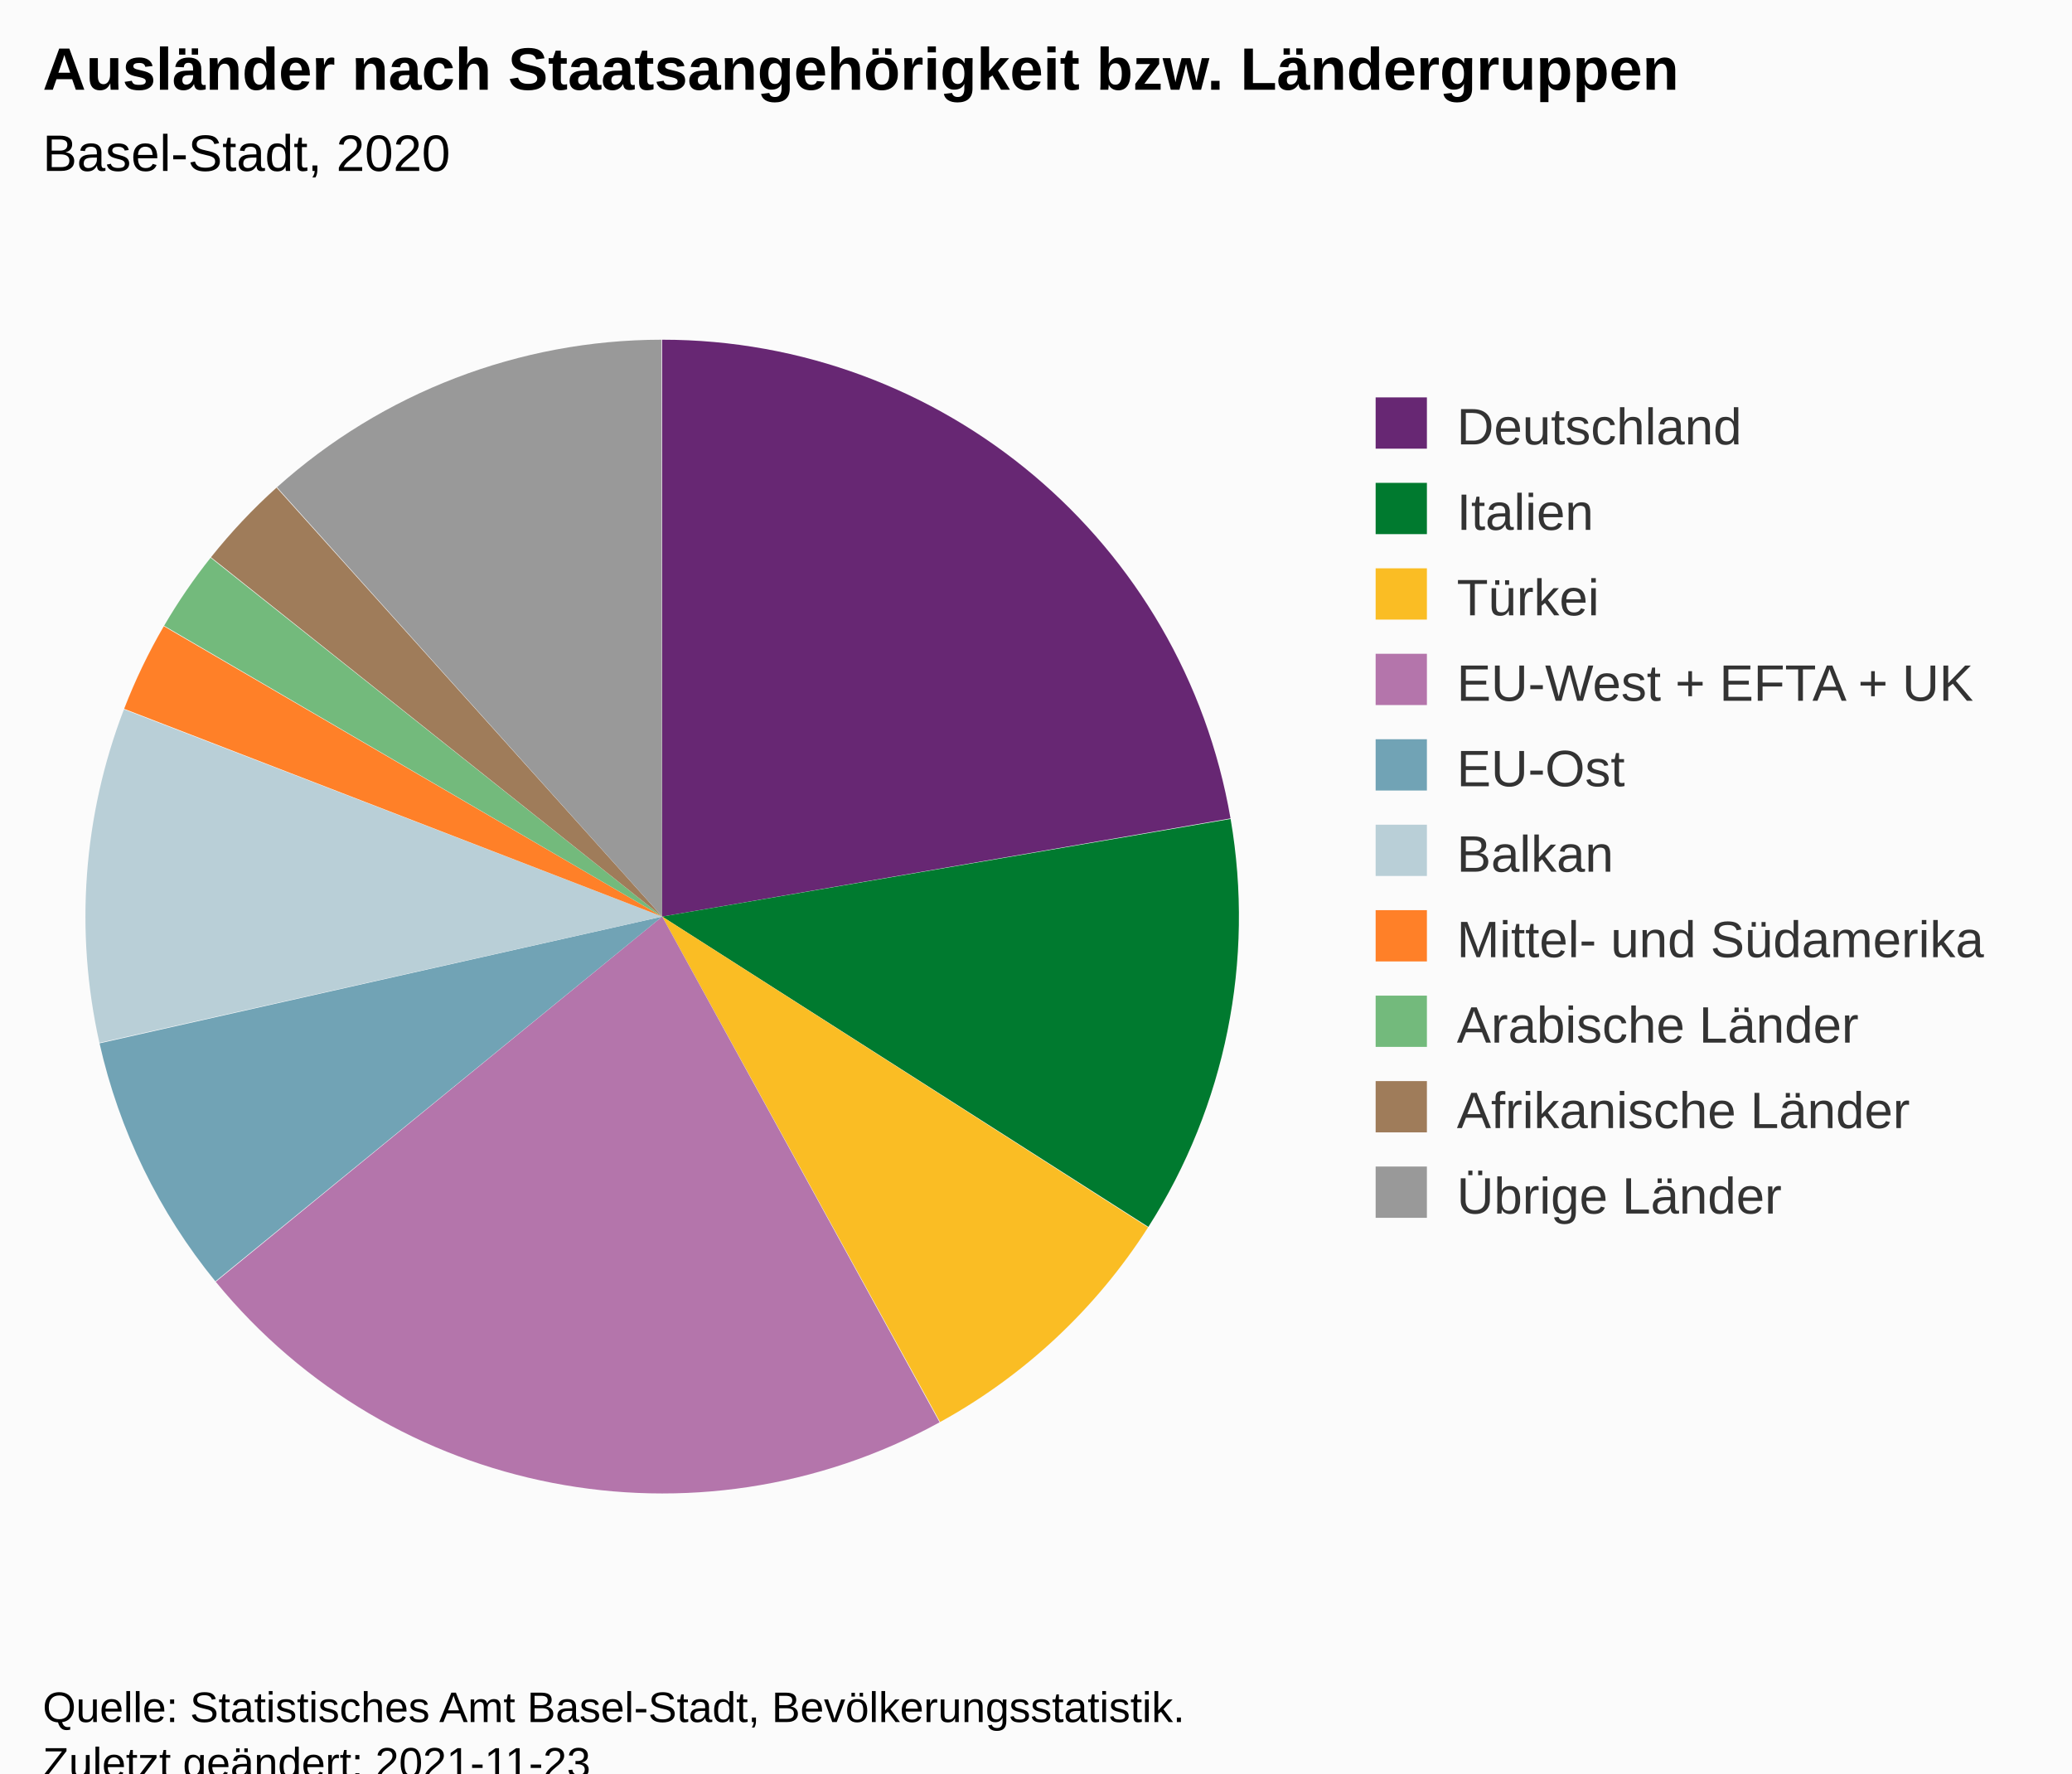
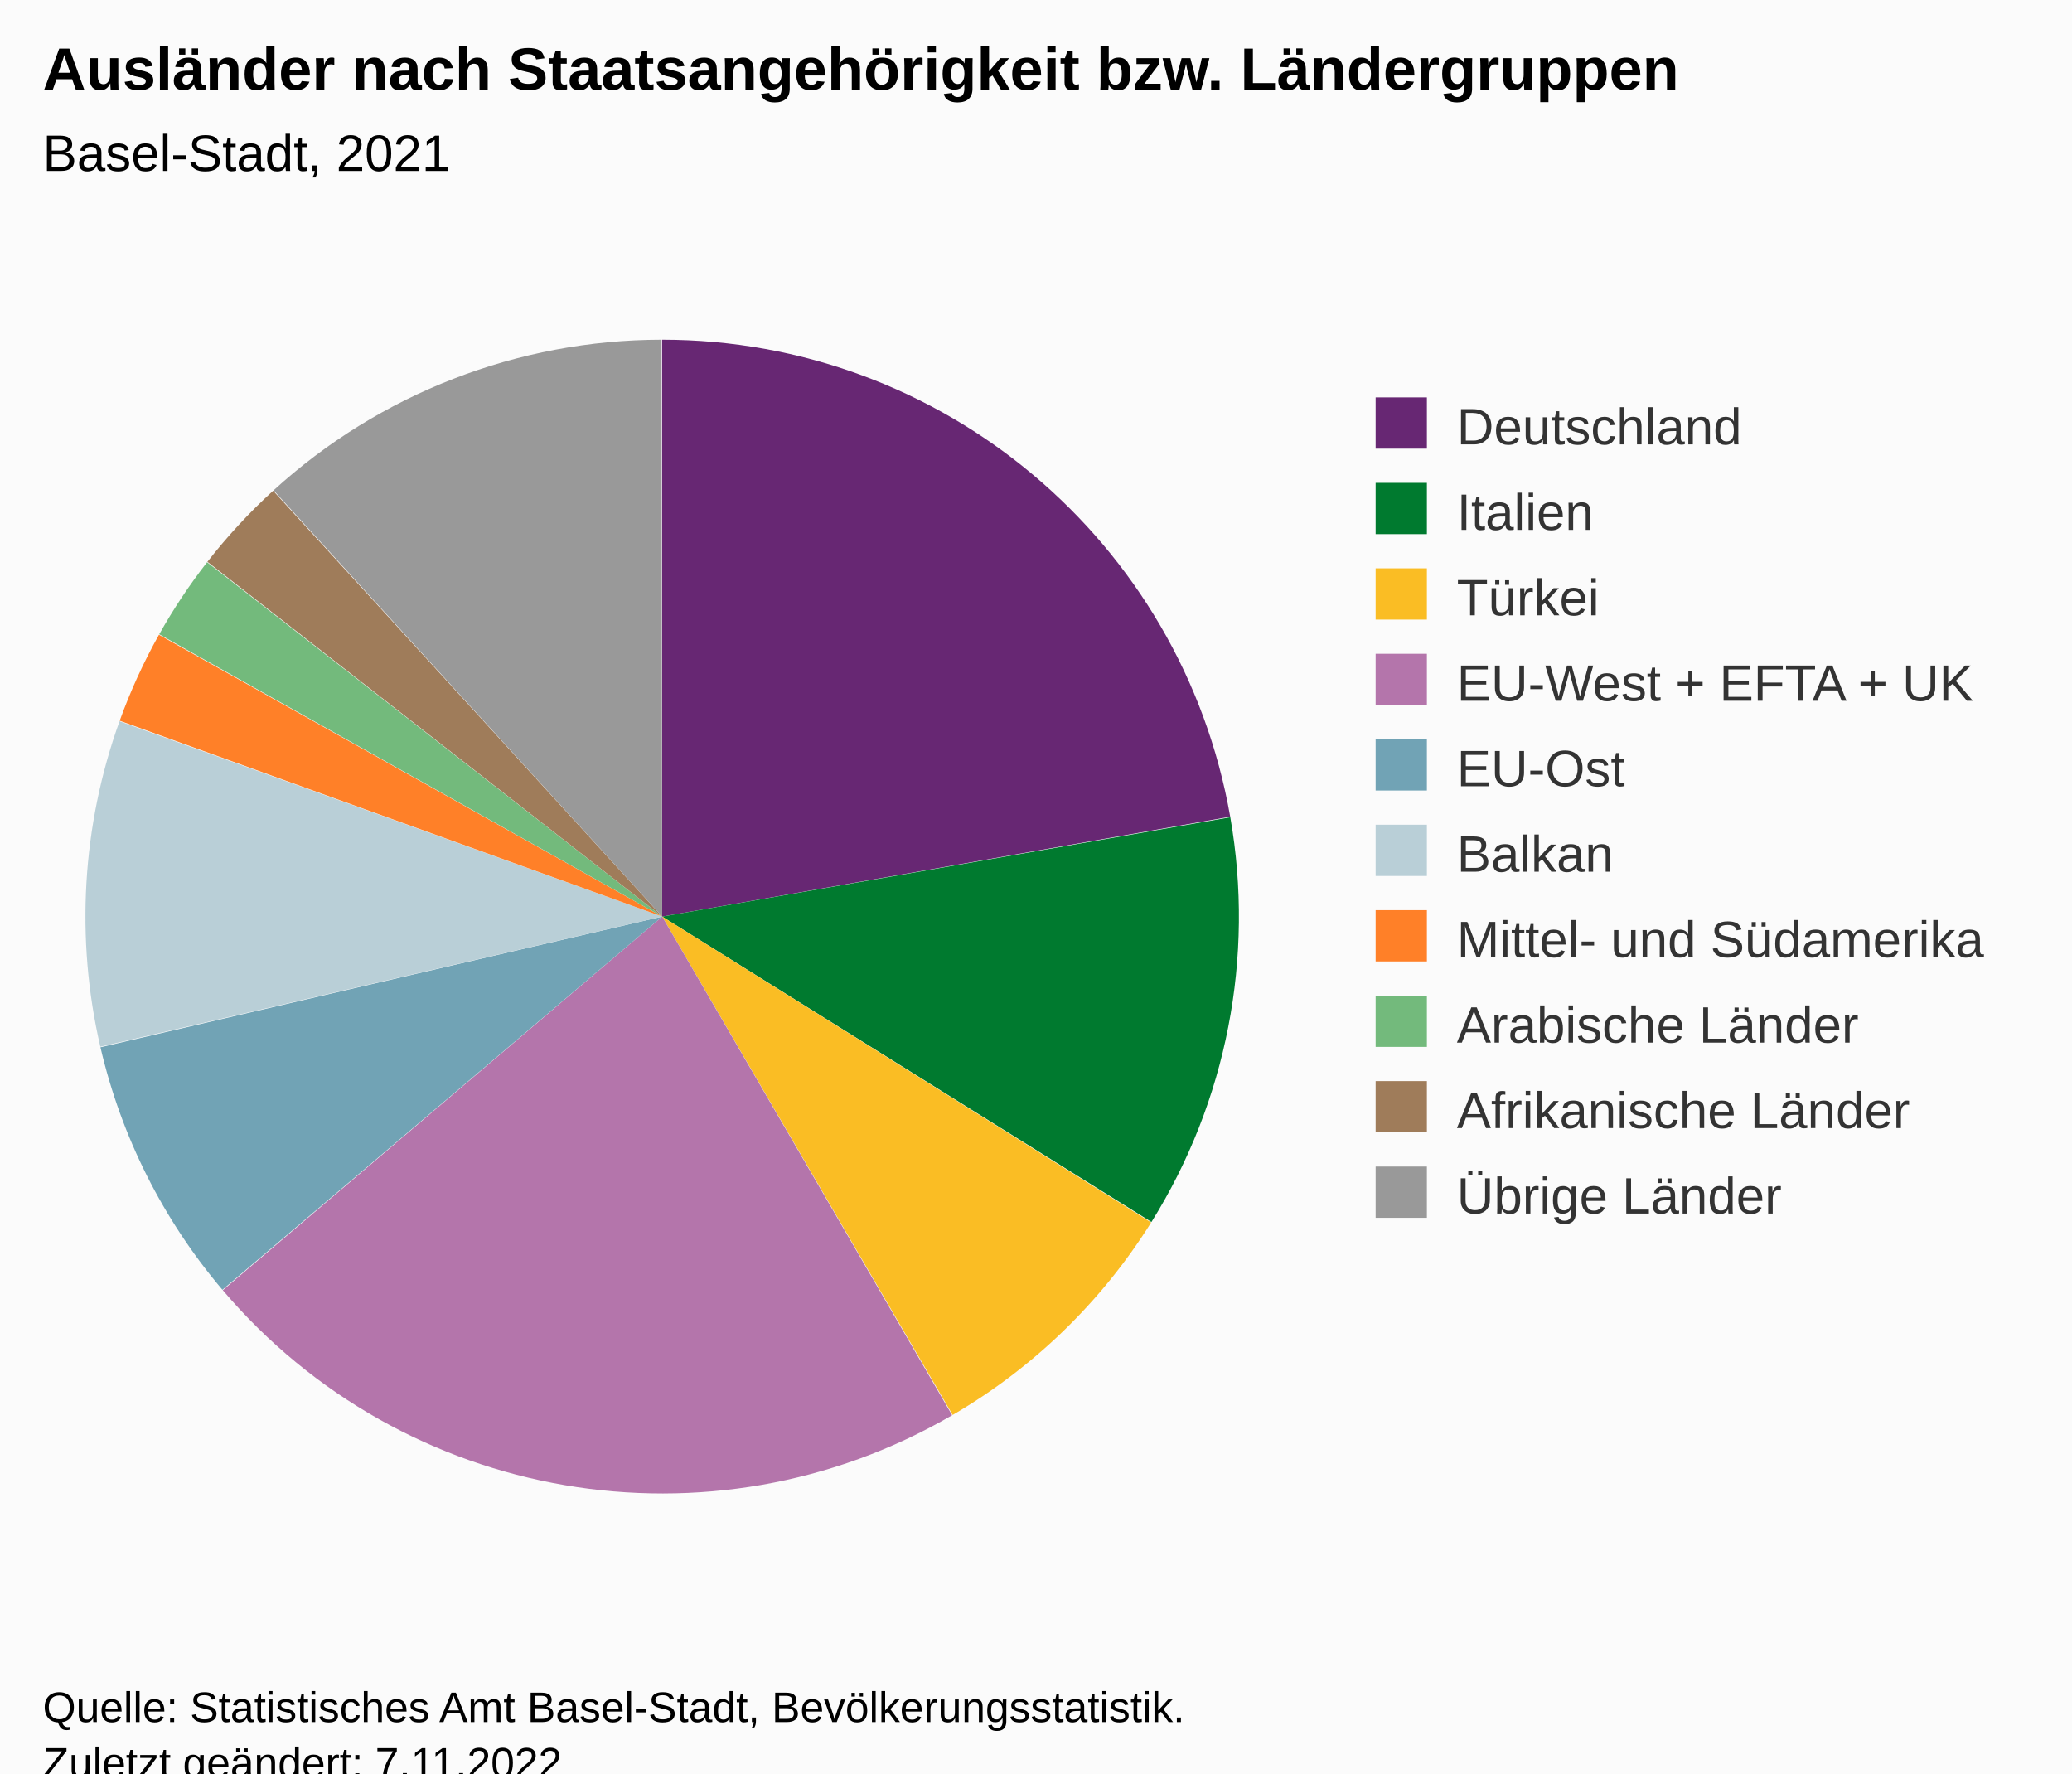
<svg xmlns="http://www.w3.org/2000/svg" version="1.1" class="highcharts-root" style="font-family:Arial;font-size:12px;" viewBox="0 0 485 415">
  <defs>
-     <clipPath id="highcharts-v4k3f7z-27-">
+     <clipPath id="highcharts-mr8n83i-27-">
      <rect x="0" y="0" width="290" height="317" fill="none" />
    </clipPath>
-     <clipPath id="highcharts-v4k3f7z-29-">
+     <clipPath id="highcharts-mr8n83i-29-">
      <rect x="10" y="56" width="290" height="317" fill="none" />
    </clipPath>
  </defs>
  <rect fill="#fbfbfb" class="highcharts-background" x="0" y="0" width="485" height="428" rx="0" ry="0" />
  <rect fill="none" class="highcharts-plot-background" x="10" y="56" width="290" height="317" />
  <g class="highcharts-pane-group" data-z-index="0" />
  <rect fill="none" class="highcharts-plot-border" data-z-index="1" x="10" y="56" width="290" height="317" />
  <g class="highcharts-series-group" data-z-index="3">
    <g class="highcharts-series highcharts-series-0 highcharts-pie-series" data-z-index="0.1" opacity="1" transform="translate(10,56) scale(1 1)">
-       <path fill="#672773" d="M 144.973 23.5 A 135 135 0 0 1 278.031 135.527 L 145 158.5 A 0 0 0 0 0 145 158.5 Z" transform="translate(0,0)" opacity="1" stroke-linejoin="round" class="highcharts-point highcharts-color-0" />
-       <path fill="#007a2f " d="M 278.054 135.66 A 135 135 0 0 1 258.802 231.123 L 145 158.5 A 0 0 0 0 0 145 158.5 Z" transform="translate(0,0)" opacity="1" stroke-linejoin="round" class="highcharts-point highcharts-color-1" />
-       <path fill="#fabd24" d="M 258.729 231.237 A 135 135 0 0 1 210.053 276.792 L 145 158.5 A 0 0 0 0 0 145 158.5 Z" transform="translate(0,0)" opacity="1" stroke-linejoin="round" class="highcharts-point highcharts-color-2" />
-       <path fill="#b475ab" d="M 209.935 276.857 A 135 135 0 0 1 40.504 243.973 L 145 158.5 A 0 0 0 0 0 145 158.5 Z" transform="translate(0,0)" opacity="1" stroke-linejoin="round" class="highcharts-point highcharts-color-3" />
-       <path fill="#71a3b5" d="M 40.419 243.868 A 135 135 0 0 1 13.301 188.171 L 145 158.5 A 0 0 0 0 0 145 158.5 Z" transform="translate(0,0)" opacity="1" stroke-linejoin="round" class="highcharts-point highcharts-color-4" />
-       <path fill="#b9cfd7" d="M 13.271 188.039 A 135 135 0 0 1 19.01 110.008 L 145 158.5 A 0 0 0 0 0 145 158.5 Z" transform="translate(0,0)" opacity="1" stroke-linejoin="round" class="highcharts-point highcharts-color-5" />
-       <path fill="#ff8028 " d="M 19.058 109.882 A 135 135 0 0 1 28.344 90.555 L 145 158.5 A 0 0 0 0 0 145 158.5 Z" transform="translate(0,0)" opacity="1" stroke-linejoin="round" class="highcharts-point highcharts-color-6" />
-       <path fill="#73ba7c" d="M 28.412 90.439 A 135 135 0 0 1 39.302 74.518 L 145 158.5 A 0 0 0 0 0 145 158.5 Z" transform="translate(0,0)" opacity="1" stroke-linejoin="round" class="highcharts-point highcharts-color-7" />
-       <path fill="#9f7c5a" d="M 39.386 74.412 A 135 135 0 0 1 54.733 58.117 L 145 158.5 A 0 0 0 0 0 145 158.5 Z" transform="translate(0,0)" opacity="1" stroke-linejoin="round" class="highcharts-point highcharts-color-8" />
-       <path fill="#999999" d="M 54.833 58.027 A 135 135 0 0 1 144.812 23.5 L 145 158.5 A 0 0 0 0 0 145 158.5 Z" transform="translate(0,0)" opacity="1" stroke-linejoin="round" class="highcharts-point highcharts-color-9" />
+       <path fill="#672773" d="M 144.973 23.5 A 135 135 0 0 1 277.962 135.128 L 145 158.5 A 0 0 0 0 0 145 158.5 Z" transform="translate(0,0)" opacity="1" stroke-linejoin="round" class="highcharts-point highcharts-color-0" />
+       <path fill="#007a2f " d="M 277.985 135.261 A 135 135 0 0 1 259.523 229.981 L 145 158.5 A 0 0 0 0 0 145 158.5 Z" transform="translate(0,0)" opacity="1" stroke-linejoin="round" class="highcharts-point highcharts-color-1" />
+       <path fill="#fabd24" d="M 259.451 230.096 A 135 135 0 0 1 212.99 275.129 L 145 158.5 A 0 0 0 0 0 145 158.5 Z" transform="translate(0,0)" opacity="1" stroke-linejoin="round" class="highcharts-point highcharts-color-2" />
+       <path fill="#b475ab" d="M 212.873 275.197 A 135 135 0 0 1 42.147 245.943 L 145 158.5 A 0 0 0 0 0 145 158.5 Z" transform="translate(0,0)" opacity="1" stroke-linejoin="round" class="highcharts-point highcharts-color-3" />
+       <path fill="#71a3b5" d="M 42.059 245.84 A 135 135 0 0 1 13.512 189.092 L 145 158.5 A 0 0 0 0 0 145 158.5 Z" transform="translate(0,0)" opacity="1" stroke-linejoin="round" class="highcharts-point highcharts-color-4" />
+       <path fill="#b9cfd7" d="M 13.481 188.96 A 135 135 0 0 1 17.973 112.792 L 145 158.5 A 0 0 0 0 0 145 158.5 Z" transform="translate(0,0)" opacity="1" stroke-linejoin="round" class="highcharts-point highcharts-color-5" />
+       <path fill="#ff8028 " d="M 18.019 112.665 A 135 135 0 0 1 27.206 92.548 L 145 158.5 A 0 0 0 0 0 145 158.5 Z" transform="translate(0,0)" opacity="1" stroke-linejoin="round" class="highcharts-point highcharts-color-6" />
+       <path fill="#73ba7c" d="M 27.272 92.43 A 135 135 0 0 1 38.468 75.579 L 145 158.5 A 0 0 0 0 0 145 158.5 Z" transform="translate(0,0)" opacity="1" stroke-linejoin="round" class="highcharts-point highcharts-color-7" />
+       <path fill="#9f7c5a" d="M 38.551 75.473 A 135 135 0 0 1 53.932 58.842 L 145 158.5 A 0 0 0 0 0 145 158.5 Z" transform="translate(0,0)" opacity="1" stroke-linejoin="round" class="highcharts-point highcharts-color-8" />
+       <path fill="#999999" d="M 54.032 58.751 A 135 135 0 0 1 144.812 23.5 L 145 158.5 A 0 0 0 0 0 145 158.5 Z" transform="translate(0,0)" opacity="1" stroke-linejoin="round" class="highcharts-point highcharts-color-9" />
    </g>
    <g class="highcharts-markers highcharts-series-0 highcharts-pie-series" data-z-index="0.1" opacity="1" transform="translate(10,56) scale(1 1)" />
  </g>
  <text x="10" text-anchor="start" class="highcharts-title" data-z-index="4" style="color:#000000;font-size:14px;font-weight:bold;fill:#000000;" y="21">
    <tspan>Ausländer nach Staatsangehörigkeit bzw. Ländergruppen</tspan>
  </text>
  <text x="10" text-anchor="start" class="highcharts-subtitle" data-z-index="4" style="color:#000000;font-size:12px;font-weight:normal;font-family:Arial;fill:#000000;" y="40">
-     <tspan>Basel-Stadt, 2020</tspan>
+     <tspan>Basel-Stadt, 2021</tspan>
  </text>
  <text x="10" text-anchor="start" class="highcharts-caption" data-z-index="4" style="color:#666666;fill:#666666;" y="385" />
  <g class="highcharts-legend" data-z-index="7" transform="translate(312,86)">
    <rect fill="none" class="highcharts-legend-box" rx="0" ry="0" x="0" y="0" width="163" height="211" visibility="visible" />
    <g data-z-index="1">
      <g>
        <g class="highcharts-legend-item highcharts-pie-series highcharts-color-0" data-z-index="1" transform="translate(8,3)">
          <text x="21" style="color:#333333;cursor:pointer;font-size:12px;font-weight:normal;fill:#333333;" text-anchor="start" data-z-index="2" y="15">
            <tspan>Deutschland</tspan>
          </text>
          <rect x="2" y="4" width="12" height="12" fill="#672773" class="highcharts-point" data-z-index="3" />
        </g>
        <g class="highcharts-legend-item highcharts-pie-series highcharts-color-1" data-z-index="1" transform="translate(8,23)">
          <text x="21" y="15" style="color:#333333;cursor:pointer;font-size:12px;font-weight:normal;fill:#333333;" text-anchor="start" data-z-index="2">
            <tspan>Italien</tspan>
          </text>
          <rect x="2" y="4" width="12" height="12" fill="#007a2f " class="highcharts-point" data-z-index="3" />
        </g>
        <g class="highcharts-legend-item highcharts-pie-series highcharts-color-2" data-z-index="1" transform="translate(8,43)">
          <text x="21" y="15" style="color:#333333;cursor:pointer;font-size:12px;font-weight:normal;fill:#333333;" text-anchor="start" data-z-index="2">
            <tspan>Türkei</tspan>
          </text>
          <rect x="2" y="4" width="12" height="12" fill="#fabd24" class="highcharts-point" data-z-index="3" />
        </g>
        <g class="highcharts-legend-item highcharts-pie-series highcharts-color-3" data-z-index="1" transform="translate(8,63)">
          <text x="21" y="15" style="color:#333333;cursor:pointer;font-size:12px;font-weight:normal;fill:#333333;" text-anchor="start" data-z-index="2">
            <tspan>EU-West + EFTA + UK</tspan>
          </text>
          <rect x="2" y="4" width="12" height="12" fill="#b475ab" class="highcharts-point" data-z-index="3" />
        </g>
        <g class="highcharts-legend-item highcharts-pie-series highcharts-color-4" data-z-index="1" transform="translate(8,83)">
          <text x="21" y="15" style="color:#333333;cursor:pointer;font-size:12px;font-weight:normal;fill:#333333;" text-anchor="start" data-z-index="2">
            <tspan>EU-Ost</tspan>
          </text>
          <rect x="2" y="4" width="12" height="12" fill="#71a3b5" class="highcharts-point" data-z-index="3" />
        </g>
        <g class="highcharts-legend-item highcharts-pie-series highcharts-color-5" data-z-index="1" transform="translate(8,103)">
          <text x="21" y="15" style="color:#333333;cursor:pointer;font-size:12px;font-weight:normal;fill:#333333;" text-anchor="start" data-z-index="2">
            <tspan>Balkan</tspan>
          </text>
          <rect x="2" y="4" width="12" height="12" fill="#b9cfd7" class="highcharts-point" data-z-index="3" />
        </g>
        <g class="highcharts-legend-item highcharts-pie-series highcharts-color-6" data-z-index="1" transform="translate(8,123)">
          <text x="21" y="15" style="color:#333333;cursor:pointer;font-size:12px;font-weight:normal;fill:#333333;" text-anchor="start" data-z-index="2">
            <tspan>Mittel- und Südamerika</tspan>
          </text>
          <rect x="2" y="4" width="12" height="12" fill="#ff8028 " class="highcharts-point" data-z-index="3" />
        </g>
        <g class="highcharts-legend-item highcharts-pie-series highcharts-color-7" data-z-index="1" transform="translate(8,143)">
          <text x="21" y="15" style="color:#333333;cursor:pointer;font-size:12px;font-weight:normal;fill:#333333;" text-anchor="start" data-z-index="2">
            <tspan>Arabische Länder</tspan>
          </text>
          <rect x="2" y="4" width="12" height="12" fill="#73ba7c" class="highcharts-point" data-z-index="3" />
        </g>
        <g class="highcharts-legend-item highcharts-pie-series highcharts-color-8" data-z-index="1" transform="translate(8,163)">
          <text x="21" y="15" style="color:#333333;cursor:pointer;font-size:12px;font-weight:normal;fill:#333333;" text-anchor="start" data-z-index="2">
            <tspan>Afrikanische Länder</tspan>
          </text>
          <rect x="2" y="4" width="12" height="12" fill="#9f7c5a" class="highcharts-point" data-z-index="3" />
        </g>
        <g class="highcharts-legend-item highcharts-pie-series highcharts-color-9" data-z-index="1" transform="translate(8,183)">
          <text x="21" y="15" style="color:#333333;cursor:pointer;font-size:12px;font-weight:normal;fill:#333333;" text-anchor="start" data-z-index="2">
            <tspan>Übrige Länder</tspan>
          </text>
          <rect x="2" y="4" width="12" height="12" fill="#999999" class="highcharts-point" data-z-index="3" />
        </g>
      </g>
    </g>
  </g>
  <text x="10" class="highcharts-credits" text-anchor="start" data-z-index="8" style="cursor:default;color:#000000;font-size:10px;fill:#000000;" y="403">
    <tspan>Quelle: Statistisches Amt Basel-Stadt, Bevölkerungsstatistik.</tspan>
-     <tspan x="10" dy="13">Zuletzt geändert: 2021-11-23</tspan>
+     <tspan x="10" dy="13">Zuletzt geändert: 7.11.2022</tspan>
  </text>
-   <g class="highcharts-control-points" data-z-index="99" clip-path="url(#highcharts-v4k3f7z-29-)" />
+   <g class="highcharts-control-points" data-z-index="99" clip-path="url(#highcharts-mr8n83i-29-)" />
</svg>
